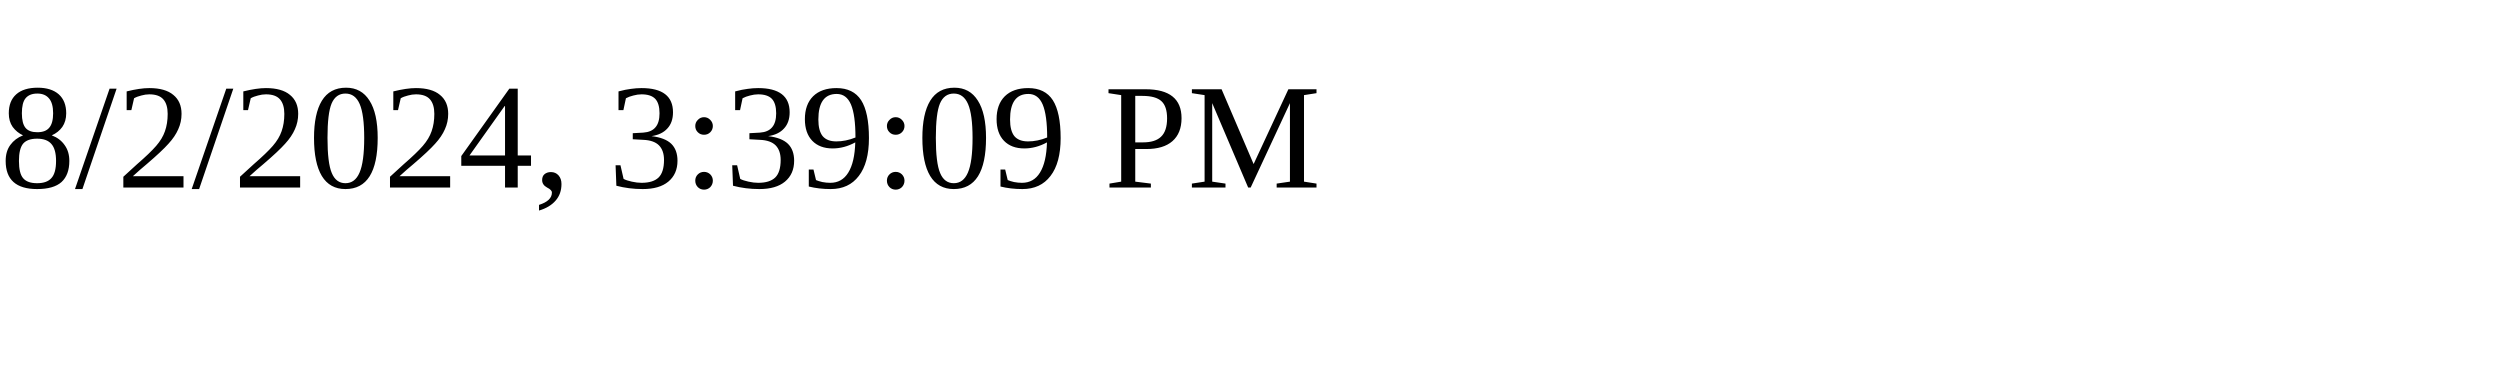
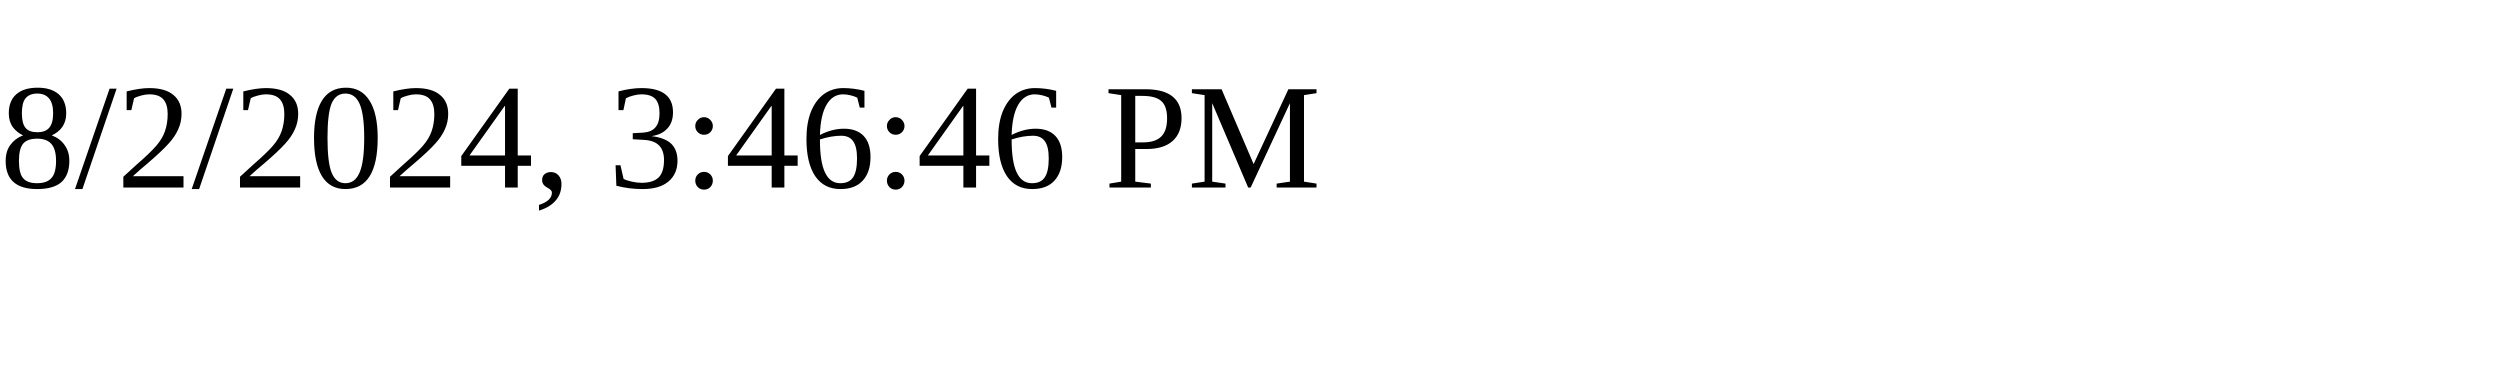
<svg xmlns="http://www.w3.org/2000/svg" height="30" width="200">
-   <text x="0" y="15">8/2/2024, 3:39:09 PM</text>
+   <text x="0" y="15">8/2/2024, 3:46:46 PM</text>
</svg>
